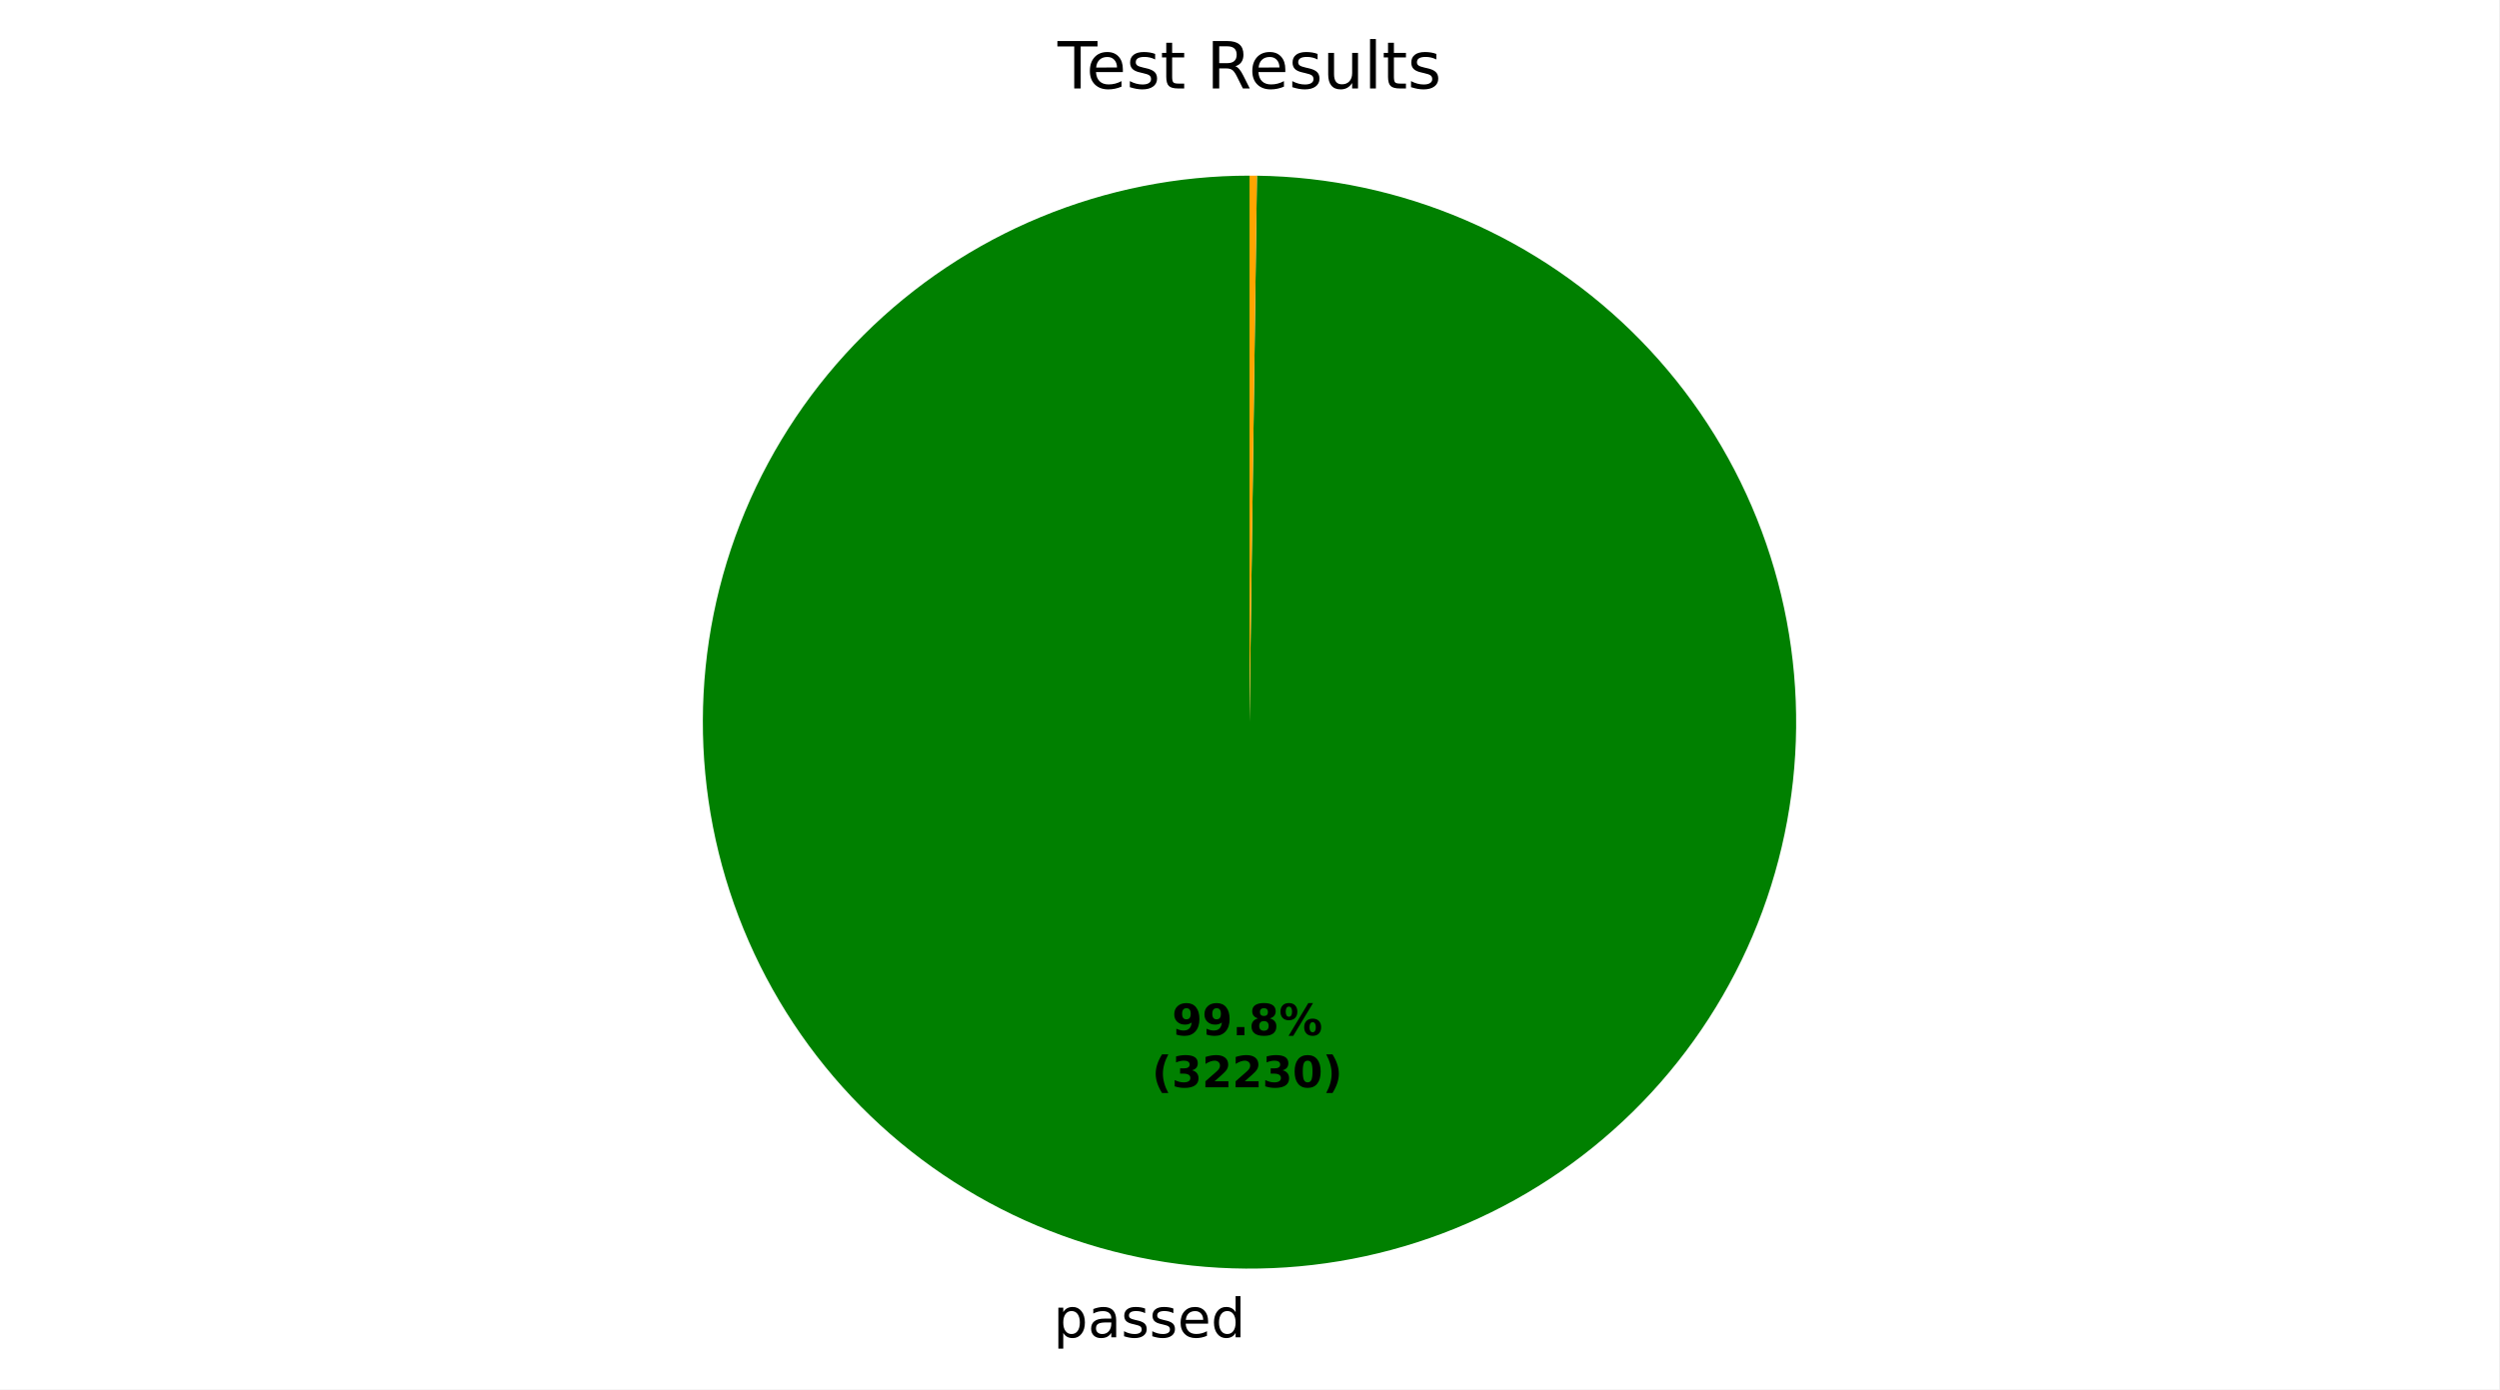
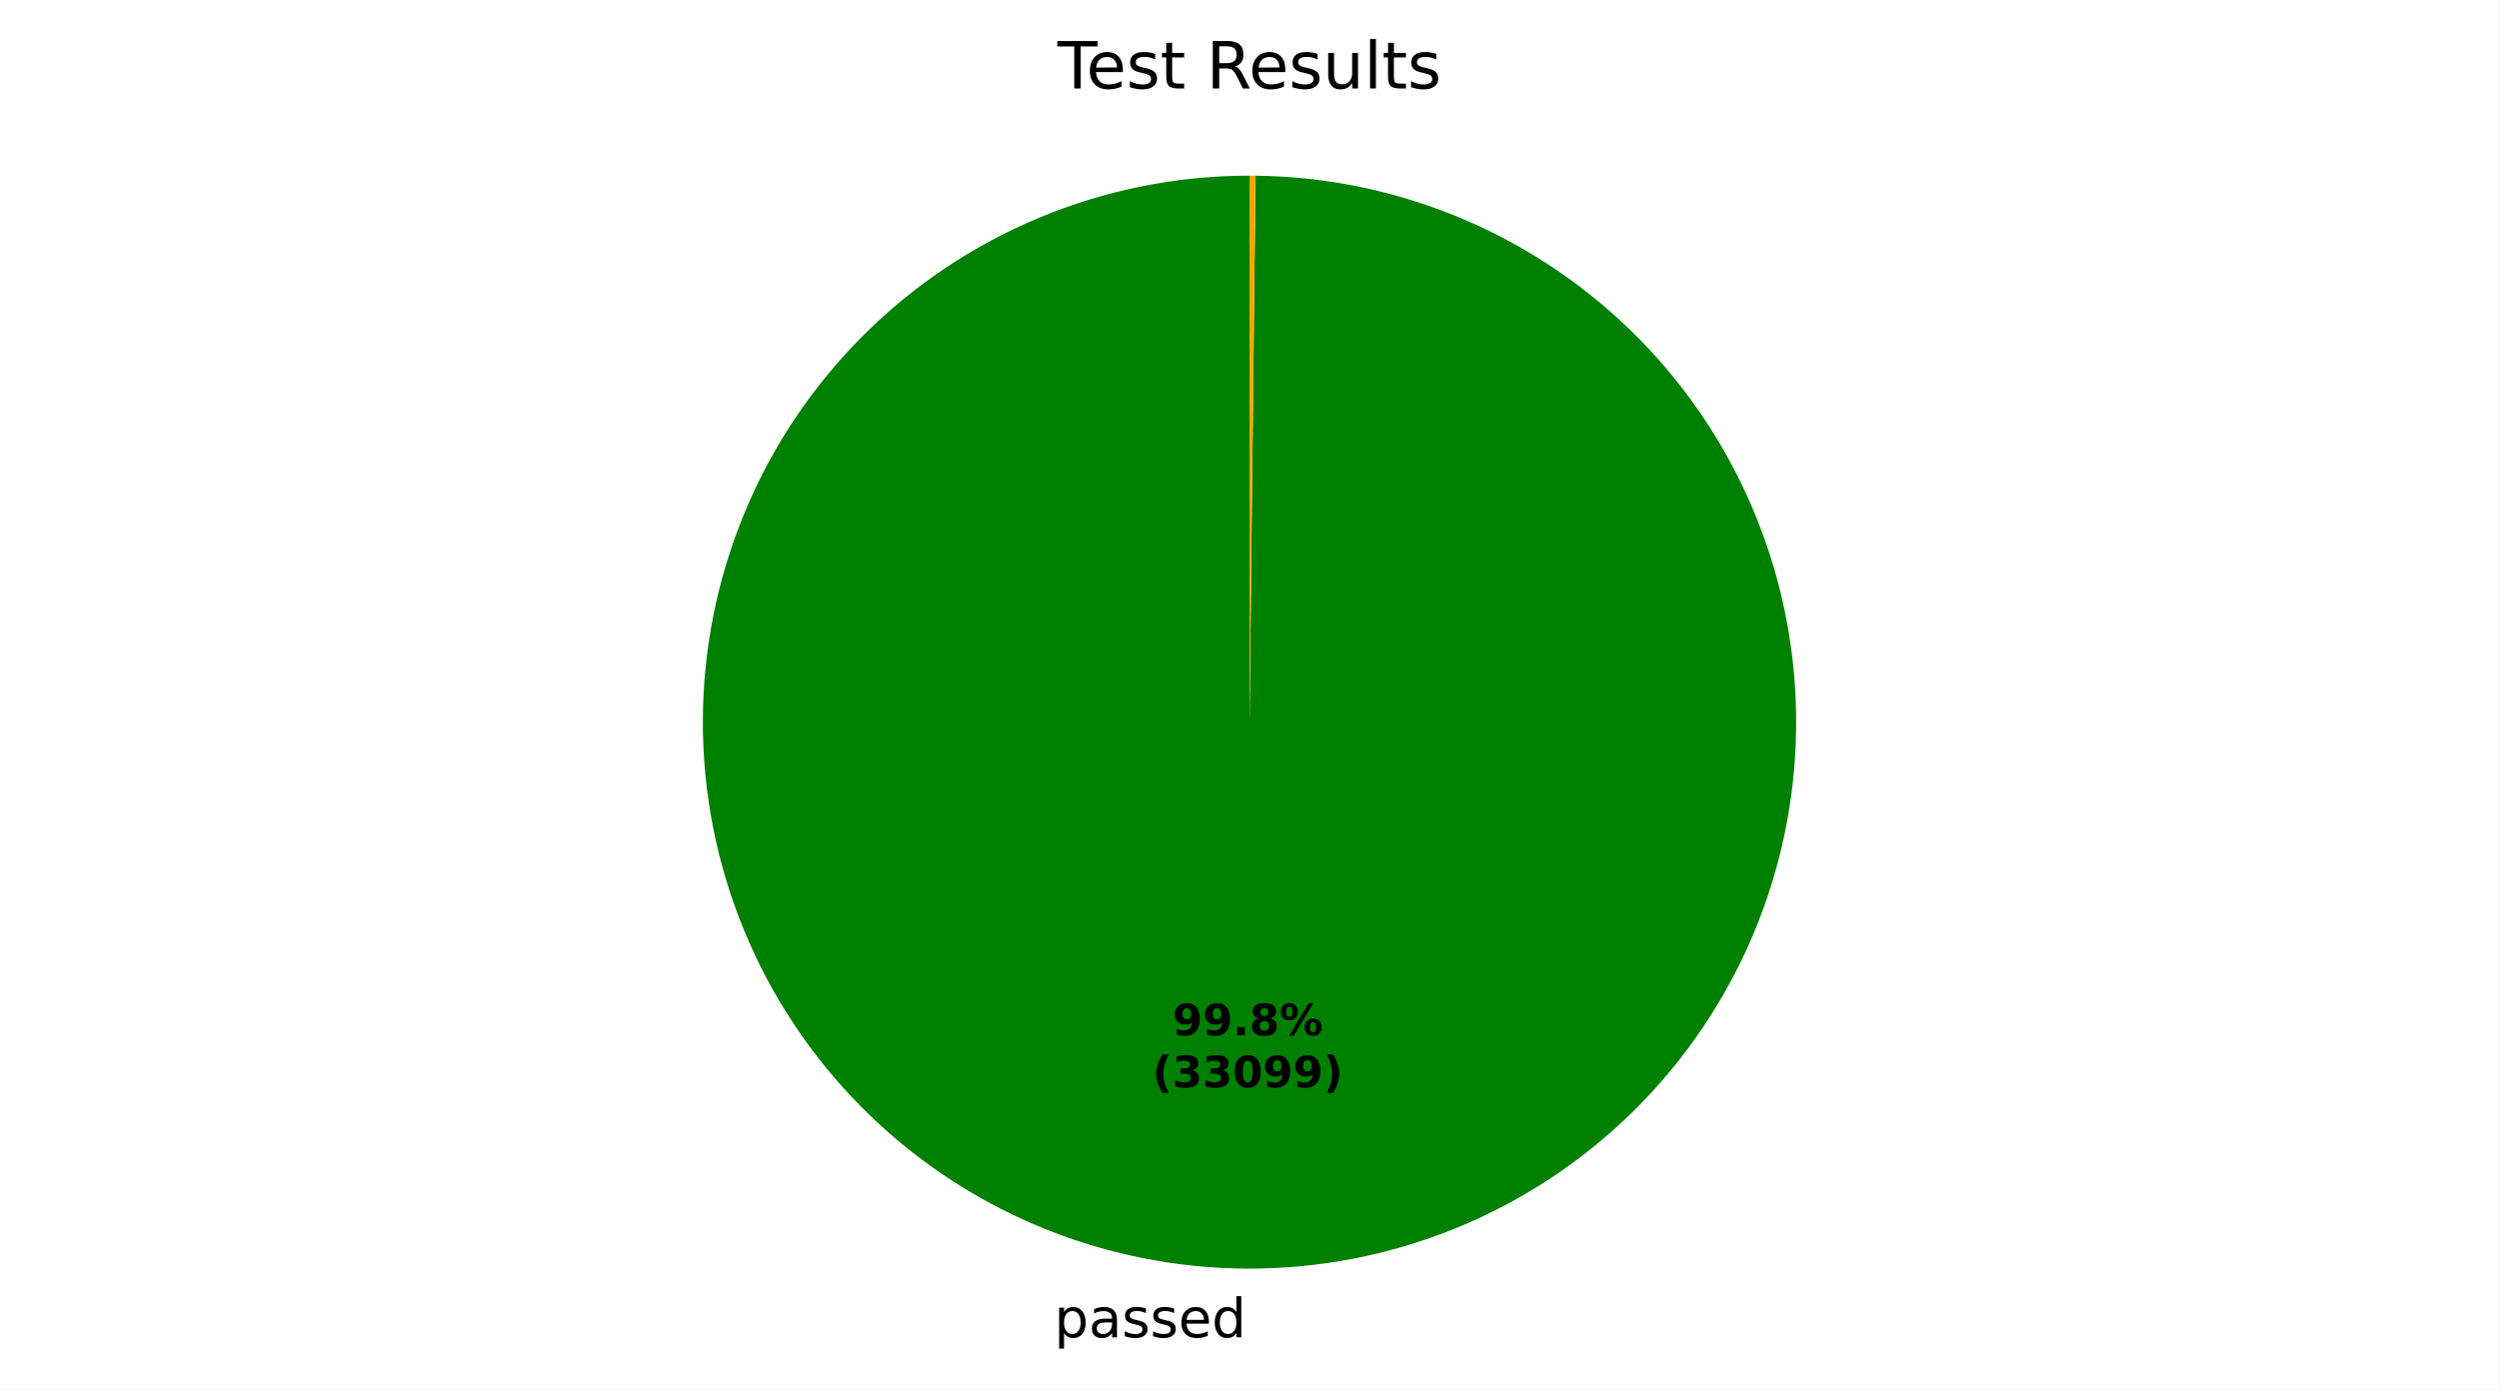
- <svg xmlns="http://www.w3.org/2000/svg" xmlns:xlink="http://www.w3.org/1999/xlink" width="460.8pt" height="256.276pt" viewBox="0 0 460.8 256.276" version="1.1">
+ <svg xmlns="http://www.w3.org/2000/svg" xmlns:xlink="http://www.w3.org/1999/xlink" width="460.8pt" height="256.277pt" viewBox="0 0 460.8 256.277" version="1.1">
  <defs>
    <style type="text/css">*{stroke-linejoin: round; stroke-linecap: butt}</style>
  </defs>
  <g id="figure_1">
    <g id="patch_1">
-       <path d="M 0 256.276  L 460.8 256.276  L 460.8 0  L 0 0  z " style="fill: #ffffff" />
+       <path d="M 0 256.277  L 460.8 256.277  L 460.8 0  L 0 0  z " style="fill: #ffffff" />
    </g>
    <g id="axes_1">
      <g id="patch_2">
-         <path d="M 230.4 32.398  C 217.192 32.398 204.112 34.994 191.905 40.038  C 179.698 45.082 168.6 52.477 159.245 61.801  C 149.89 71.124 142.457 82.196 137.372 94.386  C 132.286 106.576 129.646 119.647 129.601 132.855  C 129.556 146.063 132.107 159.152 137.11 171.376  C 142.112 183.6 149.469 194.723 158.761 204.11  C 168.052 213.497 179.099 220.967 191.271 226.094  C 203.444 231.221 216.506 233.906 229.714 233.996  C 242.921 234.086 256.019 231.579 268.26 226.618  C 280.501 221.657 291.649 214.338 301.067 205.078  C 310.486 195.819 317.993 184.798 323.162 172.643  C 328.33 160.488 331.06 147.435 331.195 134.228  C 331.33 121.02 328.867 107.914 323.948 95.656  C 319.029 83.398 311.748 72.226 302.521 62.776  C 293.293 53.326 282.297 45.781 270.16 40.571  C 258.023 35.361 244.979 32.587 231.773 32.407  L 230.4 133.198  z " style="fill: #008000" />
+         <path d="M 230.4 32.398  C 217.186 32.398 204.101 34.996 191.889 40.045  C 179.678 45.093 168.578 52.493 159.222 61.824  C 149.865 71.155 142.434 82.234 137.353 94.432  C 132.271 106.629 129.637 119.708 129.6 132.921  C 129.564 146.135 132.126 159.227 137.141 171.453  C 142.156 183.678 149.526 194.798 158.83 204.18  C 168.135 213.562 179.195 221.023 191.378 226.139  C 203.562 231.254 216.633 233.924 229.846 233.997  C 243.059 234.069 256.159 231.543 268.398 226.562  C 280.637 221.581 291.778 214.241 301.185 204.962  C 310.592 195.683 318.084 184.644 323.233 172.475  C 328.382 160.306 331.088 147.242 331.197 134.029  C 331.305 120.816 328.815 107.709 323.868 95.457  C 318.92 83.204 311.612 72.043 302.359 62.611  C 293.105 53.178 282.087 45.656 269.932 40.473  C 257.777 35.291 244.721 32.549 231.508 32.404  L 230.4 133.198  z " style="fill: #008000" />
      </g>
      <g id="patch_3">
-         <path d="M 231.773 32.407  C 231.773 32.407 231.773 32.407 231.773 32.407  L 230.4 133.198  z " style="fill: #ff0000" />
+         <path d="M 231.508 32.404  C 231.508 32.404 231.508 32.404 231.508 32.404  L 230.4 133.198  z " style="fill: #ff0000" />
      </g>
      <g id="patch_4">
-         <path d="M 231.773 32.407  C 231.544 32.404 231.315 32.402 231.086 32.4  C 230.858 32.399 230.629 32.398 230.4 32.398  L 230.4 133.198  z " style="fill: #ffa500" />
+         <path d="M 231.508 32.404  C 231.323 32.402 231.139 32.401 230.954 32.4  C 230.769 32.399 230.585 32.398 230.4 32.398  L 230.4 133.198  z " style="fill: #ffa500" />
      </g>
      <g id="matplotlib.axis_1" />
      <g id="matplotlib.axis_2" />
      <g id="text_1">
-         <g transform="translate(194.2482 246.6736) scale(0.1 -0.1)">
+         <g transform="translate(194.3938 246.6745) scale(0.1 -0.1)">
          <defs>
            <path id="DejaVuSans-53" d="M 1159 525  L 1159 -1331  L 581 -1331  L 581 3500  L 1159 3500  L 1159 2969  Q 1341 3281 1617 3432  Q 1894 3584 2278 3584  Q 2916 3584 3314 3078  Q 3713 2572 3713 1747  Q 3713 922 3314 415  Q 2916 -91 2278 -91  Q 1894 -91 1617 61  Q 1341 213 1159 525  z M 3116 1747  Q 3116 2381 2855 2742  Q 2594 3103 2138 3103  Q 1681 3103 1420 2742  Q 1159 2381 1159 1747  Q 1159 1113 1420 752  Q 1681 391 2138 391  Q 2594 391 2855 752  Q 3116 1113 3116 1747  z " transform="scale(0.015625)" />
            <path id="DejaVuSans-44" d="M 2194 1759  Q 1497 1759 1228 1600  Q 959 1441 959 1056  Q 959 750 1161 570  Q 1363 391 1709 391  Q 2188 391 2477 730  Q 2766 1069 2766 1631  L 2766 1759  L 2194 1759  z M 3341 1997  L 3341 0  L 2766 0  L 2766 531  Q 2569 213 2275 61  Q 1981 -91 1556 -91  Q 1019 -91 701 211  Q 384 513 384 1019  Q 384 1609 779 1909  Q 1175 2209 1959 2209  L 2766 2209  L 2766 2266  Q 2766 2663 2505 2880  Q 2244 3097 1772 3097  Q 1472 3097 1187 3025  Q 903 2953 641 2809  L 641 3341  Q 956 3463 1253 3523  Q 1550 3584 1831 3584  Q 2591 3584 2966 3190  Q 3341 2797 3341 1997  z " transform="scale(0.015625)" />
            <path id="DejaVuSans-56" d="M 2834 3397  L 2834 2853  Q 2591 2978 2328 3040  Q 2066 3103 1784 3103  Q 1356 3103 1142 2972  Q 928 2841 928 2578  Q 928 2378 1081 2264  Q 1234 2150 1697 2047  L 1894 2003  Q 2506 1872 2764 1633  Q 3022 1394 3022 966  Q 3022 478 2636 193  Q 2250 -91 1575 -91  Q 1294 -91 989 -36  Q 684 19 347 128  L 347 722  Q 666 556 975 473  Q 1284 391 1588 391  Q 1994 391 2212 530  Q 2431 669 2431 922  Q 2431 1156 2273 1281  Q 2116 1406 1581 1522  L 1381 1569  Q 847 1681 609 1914  Q 372 2147 372 2553  Q 372 3047 722 3315  Q 1072 3584 1716 3584  Q 2034 3584 2315 3537  Q 2597 3491 2834 3397  z " transform="scale(0.015625)" />
            <path id="DejaVuSans-48" d="M 3597 1894  L 3597 1613  L 953 1613  Q 991 1019 1311 708  Q 1631 397 2203 397  Q 2534 397 2845 478  Q 3156 559 3463 722  L 3463 178  Q 3153 47 2828 -22  Q 2503 -91 2169 -91  Q 1331 -91 842 396  Q 353 884 353 1716  Q 353 2575 817 3079  Q 1281 3584 2069 3584  Q 2775 3584 3186 3129  Q 3597 2675 3597 1894  z M 3022 2063  Q 3016 2534 2758 2815  Q 2500 3097 2075 3097  Q 1594 3097 1305 2825  Q 1016 2553 972 2059  L 3022 2063  z " transform="scale(0.015625)" />
            <path id="DejaVuSans-47" d="M 2906 2969  L 2906 4863  L 3481 4863  L 3481 0  L 2906 0  L 2906 525  Q 2725 213 2448 61  Q 2172 -91 1784 -91  Q 1150 -91 751 415  Q 353 922 353 1747  Q 353 2572 751 3078  Q 1150 3584 1784 3584  Q 2172 3584 2448 3432  Q 2725 3281 2906 2969  z M 947 1747  Q 947 1113 1208 752  Q 1469 391 1925 391  Q 2381 391 2643 752  Q 2906 1113 2906 1747  Q 2906 2381 2643 2742  Q 2381 3103 1925 3103  Q 1469 3103 1208 2742  Q 947 2381 947 1747  z " transform="scale(0.015625)" />
          </defs>
          <use xlink:href="#DejaVuSans-53" />
          <use xlink:href="#DejaVuSans-44" transform="translate(63.48438 0)" />
          <use xlink:href="#DejaVuSans-56" transform="translate(124.7656 0)" />
          <use xlink:href="#DejaVuSans-56" transform="translate(176.8594 0)" />
          <use xlink:href="#DejaVuSans-48" transform="translate(228.9531 0)" />
          <use xlink:href="#DejaVuSans-47" transform="translate(290.4844 0)" />
        </g>
      </g>
      <g id="text_2">
-         <g transform="translate(216.1114 190.9541) scale(0.08 -0.08)">
+         <g transform="translate(216.1908 190.9546) scale(0.08 -0.08)">
          <defs>
            <path id="DejaVuSans-Bold-1c" d="M 641 103  L 641 966  Q 928 831 1190 764  Q 1453 697 1709 697  Q 2247 697 2547 995  Q 2847 1294 2900 1881  Q 2688 1725 2447 1647  Q 2206 1569 1925 1569  Q 1209 1569 770 1986  Q 331 2403 331 3084  Q 331 3838 820 4291  Q 1309 4744 2131 4744  Q 3044 4744 3544 4128  Q 4044 3513 4044 2388  Q 4044 1231 3459 570  Q 2875 -91 1856 -91  Q 1528 -91 1228 -42  Q 928 6 641 103  z M 2125 2350  Q 2441 2350 2600 2554  Q 2759 2759 2759 3169  Q 2759 3575 2600 3781  Q 2441 3988 2125 3988  Q 1809 3988 1650 3781  Q 1491 3575 1491 3169  Q 1491 2759 1650 2554  Q 1809 2350 2125 2350  z " transform="scale(0.015625)" />
            <path id="DejaVuSans-Bold-11" d="M 653 1209  L 1778 1209  L 1778 0  L 653 0  L 653 1209  z " transform="scale(0.015625)" />
            <path id="DejaVuSans-Bold-1b" d="M 2228 2088  Q 1891 2088 1709 1903  Q 1528 1719 1528 1375  Q 1528 1031 1709 848  Q 1891 666 2228 666  Q 2563 666 2741 848  Q 2919 1031 2919 1375  Q 2919 1722 2741 1905  Q 2563 2088 2228 2088  z M 1350 2484  Q 925 2613 709 2878  Q 494 3144 494 3541  Q 494 4131 934 4440  Q 1375 4750 2228 4750  Q 3075 4750 3515 4442  Q 3956 4134 3956 3541  Q 3956 3144 3739 2878  Q 3522 2613 3097 2484  Q 3572 2353 3814 2058  Q 4056 1763 4056 1313  Q 4056 619 3595 264  Q 3134 -91 2228 -91  Q 1319 -91 855 264  Q 391 619 391 1313  Q 391 1763 633 2058  Q 875 2353 1350 2484  z M 1631 3419  Q 1631 3141 1786 2991  Q 1941 2841 2228 2841  Q 2509 2841 2662 2991  Q 2816 3141 2816 3419  Q 2816 3697 2662 3845  Q 2509 3994 2228 3994  Q 1941 3994 1786 3844  Q 1631 3694 1631 3419  z " transform="scale(0.015625)" />
            <path id="DejaVuSans-Bold-8" d="M 4959 1925  Q 4738 1925 4616 1733  Q 4494 1541 4494 1184  Q 4494 825 4614 633  Q 4734 441 4959 441  Q 5184 441 5303 633  Q 5422 825 5422 1184  Q 5422 1541 5301 1733  Q 5181 1925 4959 1925  z M 4959 2450  Q 5541 2450 5875 2112  Q 6209 1775 6209 1184  Q 6209 594 5875 251  Q 5541 -91 4959 -91  Q 4378 -91 4042 251  Q 3706 594 3706 1184  Q 3706 1772 4042 2111  Q 4378 2450 4959 2450  z M 2094 -91  L 1403 -91  L 4319 4750  L 5013 4750  L 2094 -91  z M 1453 4750  Q 2034 4750 2367 4411  Q 2700 4072 2700 3481  Q 2700 2891 2367 2550  Q 2034 2209 1453 2209  Q 872 2209 539 2550  Q 206 2891 206 3481  Q 206 4072 539 4411  Q 872 4750 1453 4750  z M 1453 4225  Q 1228 4225 1106 4031  Q 984 3838 984 3481  Q 984 3122 1106 2926  Q 1228 2731 1453 2731  Q 1678 2731 1798 2926  Q 1919 3122 1919 3481  Q 1919 3838 1797 4031  Q 1675 4225 1453 4225  z " transform="scale(0.015625)" />
          </defs>
          <use xlink:href="#DejaVuSans-Bold-1c" />
          <use xlink:href="#DejaVuSans-Bold-1c" transform="translate(69.57812 0)" />
          <use xlink:href="#DejaVuSans-Bold-11" transform="translate(139.1562 0)" />
          <use xlink:href="#DejaVuSans-Bold-1b" transform="translate(177.1406 0)" />
          <use xlink:href="#DejaVuSans-Bold-8" transform="translate(246.7188 0)" />
        </g>
-         <g transform="translate(212.4164 200.5556) scale(0.08 -0.08)">
+         <g transform="translate(212.4958 200.5561) scale(0.08 -0.08)">
          <defs>
            <path id="DejaVuSans-Bold-b" d="M 2413 -844  L 1484 -844  Q 1006 -72 778 623  Q 550 1319 550 2003  Q 550 2688 779 3389  Q 1009 4091 1484 4856  L 2413 4856  Q 2013 4116 1813 3408  Q 1613 2700 1613 2009  Q 1613 1319 1811 609  Q 2009 -100 2413 -844  z " transform="scale(0.015625)" />
            <path id="DejaVuSans-Bold-16" d="M 2981 2516  Q 3453 2394 3698 2092  Q 3944 1791 3944 1325  Q 3944 631 3412 270  Q 2881 -91 1863 -91  Q 1503 -91 1142 -33  Q 781 25 428 141  L 428 1069  Q 766 900 1098 814  Q 1431 728 1753 728  Q 2231 728 2486 893  Q 2741 1059 2741 1369  Q 2741 1688 2480 1852  Q 2219 2016 1709 2016  L 1228 2016  L 1228 2791  L 1734 2791  Q 2188 2791 2409 2933  Q 2631 3075 2631 3366  Q 2631 3634 2415 3781  Q 2200 3928 1806 3928  Q 1516 3928 1219 3862  Q 922 3797 628 3669  L 628 4550  Q 984 4650 1334 4700  Q 1684 4750 2022 4750  Q 2931 4750 3382 4451  Q 3834 4153 3834 3553  Q 3834 3144 3618 2883  Q 3403 2622 2981 2516  z " transform="scale(0.015625)" />
-             <path id="DejaVuSans-Bold-15" d="M 1844 884  L 3897 884  L 3897 0  L 506 0  L 506 884  L 2209 2388  Q 2438 2594 2547 2791  Q 2656 2988 2656 3200  Q 2656 3528 2436 3728  Q 2216 3928 1850 3928  Q 1569 3928 1234 3808  Q 900 3688 519 3450  L 519 4475  Q 925 4609 1322 4679  Q 1719 4750 2100 4750  Q 2938 4750 3402 4381  Q 3866 4013 3866 3353  Q 3866 2972 3669 2642  Q 3472 2313 2841 1759  L 1844 884  z " transform="scale(0.015625)" />
            <path id="DejaVuSans-Bold-13" d="M 2944 2338  Q 2944 3213 2780 3570  Q 2616 3928 2228 3928  Q 1841 3928 1675 3570  Q 1509 3213 1509 2338  Q 1509 1453 1675 1090  Q 1841 728 2228 728  Q 2613 728 2778 1090  Q 2944 1453 2944 2338  z M 4147 2328  Q 4147 1169 3647 539  Q 3147 -91 2228 -91  Q 1306 -91 806 539  Q 306 1169 306 2328  Q 306 3491 806 4120  Q 1306 4750 2228 4750  Q 3147 4750 3647 4120  Q 4147 3491 4147 2328  z " transform="scale(0.015625)" />
            <path id="DejaVuSans-Bold-c" d="M 513 -844  Q 913 -100 1113 609  Q 1313 1319 1313 2009  Q 1313 2700 1113 3408  Q 913 4116 513 4856  L 1441 4856  Q 1916 4091 2145 3389  Q 2375 2688 2375 2003  Q 2375 1319 2147 623  Q 1919 -72 1441 -844  L 513 -844  z " transform="scale(0.015625)" />
          </defs>
          <use xlink:href="#DejaVuSans-Bold-b" />
          <use xlink:href="#DejaVuSans-Bold-16" transform="translate(45.70312 0)" />
-           <use xlink:href="#DejaVuSans-Bold-15" transform="translate(115.2812 0)" />
-           <use xlink:href="#DejaVuSans-Bold-15" transform="translate(184.8594 0)" />
-           <use xlink:href="#DejaVuSans-Bold-16" transform="translate(254.4375 0)" />
-           <use xlink:href="#DejaVuSans-Bold-13" transform="translate(324.0156 0)" />
+           <use xlink:href="#DejaVuSans-Bold-16" transform="translate(115.2812 0)" />
+           <use xlink:href="#DejaVuSans-Bold-13" transform="translate(184.8594 0)" />
+           <use xlink:href="#DejaVuSans-Bold-1c" transform="translate(254.4375 0)" />
+           <use xlink:href="#DejaVuSans-Bold-1c" transform="translate(324.0156 0)" />
          <use xlink:href="#DejaVuSans-Bold-c" transform="translate(393.5938 0)" />
        </g>
      </g>
      <g id="text_3">
        <g transform="translate(195.0131 16.31812) scale(0.12 -0.12)">
          <defs>
            <path id="DejaVuSans-37" d="M -19 4666  L 3928 4666  L 3928 4134  L 2272 4134  L 2272 0  L 1638 0  L 1638 4134  L -19 4134  L -19 4666  z " transform="scale(0.015625)" />
            <path id="DejaVuSans-57" d="M 1172 4494  L 1172 3500  L 2356 3500  L 2356 3053  L 1172 3053  L 1172 1153  Q 1172 725 1289 603  Q 1406 481 1766 481  L 2356 481  L 2356 0  L 1766 0  Q 1100 0 847 248  Q 594 497 594 1153  L 594 3053  L 172 3053  L 172 3500  L 594 3500  L 594 4494  L 1172 4494  z " transform="scale(0.015625)" />
            <path id="DejaVuSans-3" transform="scale(0.015625)" />
            <path id="DejaVuSans-35" d="M 2841 2188  Q 3044 2119 3236 1894  Q 3428 1669 3622 1275  L 4263 0  L 3584 0  L 2988 1197  Q 2756 1666 2539 1819  Q 2322 1972 1947 1972  L 1259 1972  L 1259 0  L 628 0  L 628 4666  L 2053 4666  Q 2853 4666 3247 4331  Q 3641 3997 3641 3322  Q 3641 2881 3436 2590  Q 3231 2300 2841 2188  z M 1259 4147  L 1259 2491  L 2053 2491  Q 2509 2491 2742 2702  Q 2975 2913 2975 3322  Q 2975 3731 2742 3939  Q 2509 4147 2053 4147  L 1259 4147  z " transform="scale(0.015625)" />
            <path id="DejaVuSans-58" d="M 544 1381  L 544 3500  L 1119 3500  L 1119 1403  Q 1119 906 1312 657  Q 1506 409 1894 409  Q 2359 409 2629 706  Q 2900 1003 2900 1516  L 2900 3500  L 3475 3500  L 3475 0  L 2900 0  L 2900 538  Q 2691 219 2414 64  Q 2138 -91 1772 -91  Q 1169 -91 856 284  Q 544 659 544 1381  z M 1991 3584  L 1991 3584  z " transform="scale(0.015625)" />
            <path id="DejaVuSans-4f" d="M 603 4863  L 1178 4863  L 1178 0  L 603 0  L 603 4863  z " transform="scale(0.015625)" />
          </defs>
          <use xlink:href="#DejaVuSans-37" />
          <use xlink:href="#DejaVuSans-48" transform="translate(44.09375 0)" />
          <use xlink:href="#DejaVuSans-56" transform="translate(105.625 0)" />
          <use xlink:href="#DejaVuSans-57" transform="translate(157.7188 0)" />
          <use xlink:href="#DejaVuSans-3" transform="translate(196.9219 0)" />
          <use xlink:href="#DejaVuSans-35" transform="translate(228.7031 0)" />
          <use xlink:href="#DejaVuSans-48" transform="translate(293.7031 0)" />
          <use xlink:href="#DejaVuSans-56" transform="translate(355.2344 0)" />
          <use xlink:href="#DejaVuSans-58" transform="translate(407.3281 0)" />
          <use xlink:href="#DejaVuSans-4f" transform="translate(470.7031 0)" />
          <use xlink:href="#DejaVuSans-57" transform="translate(498.4844 0)" />
          <use xlink:href="#DejaVuSans-56" transform="translate(537.6875 0)" />
        </g>
      </g>
    </g>
  </g>
</svg>
